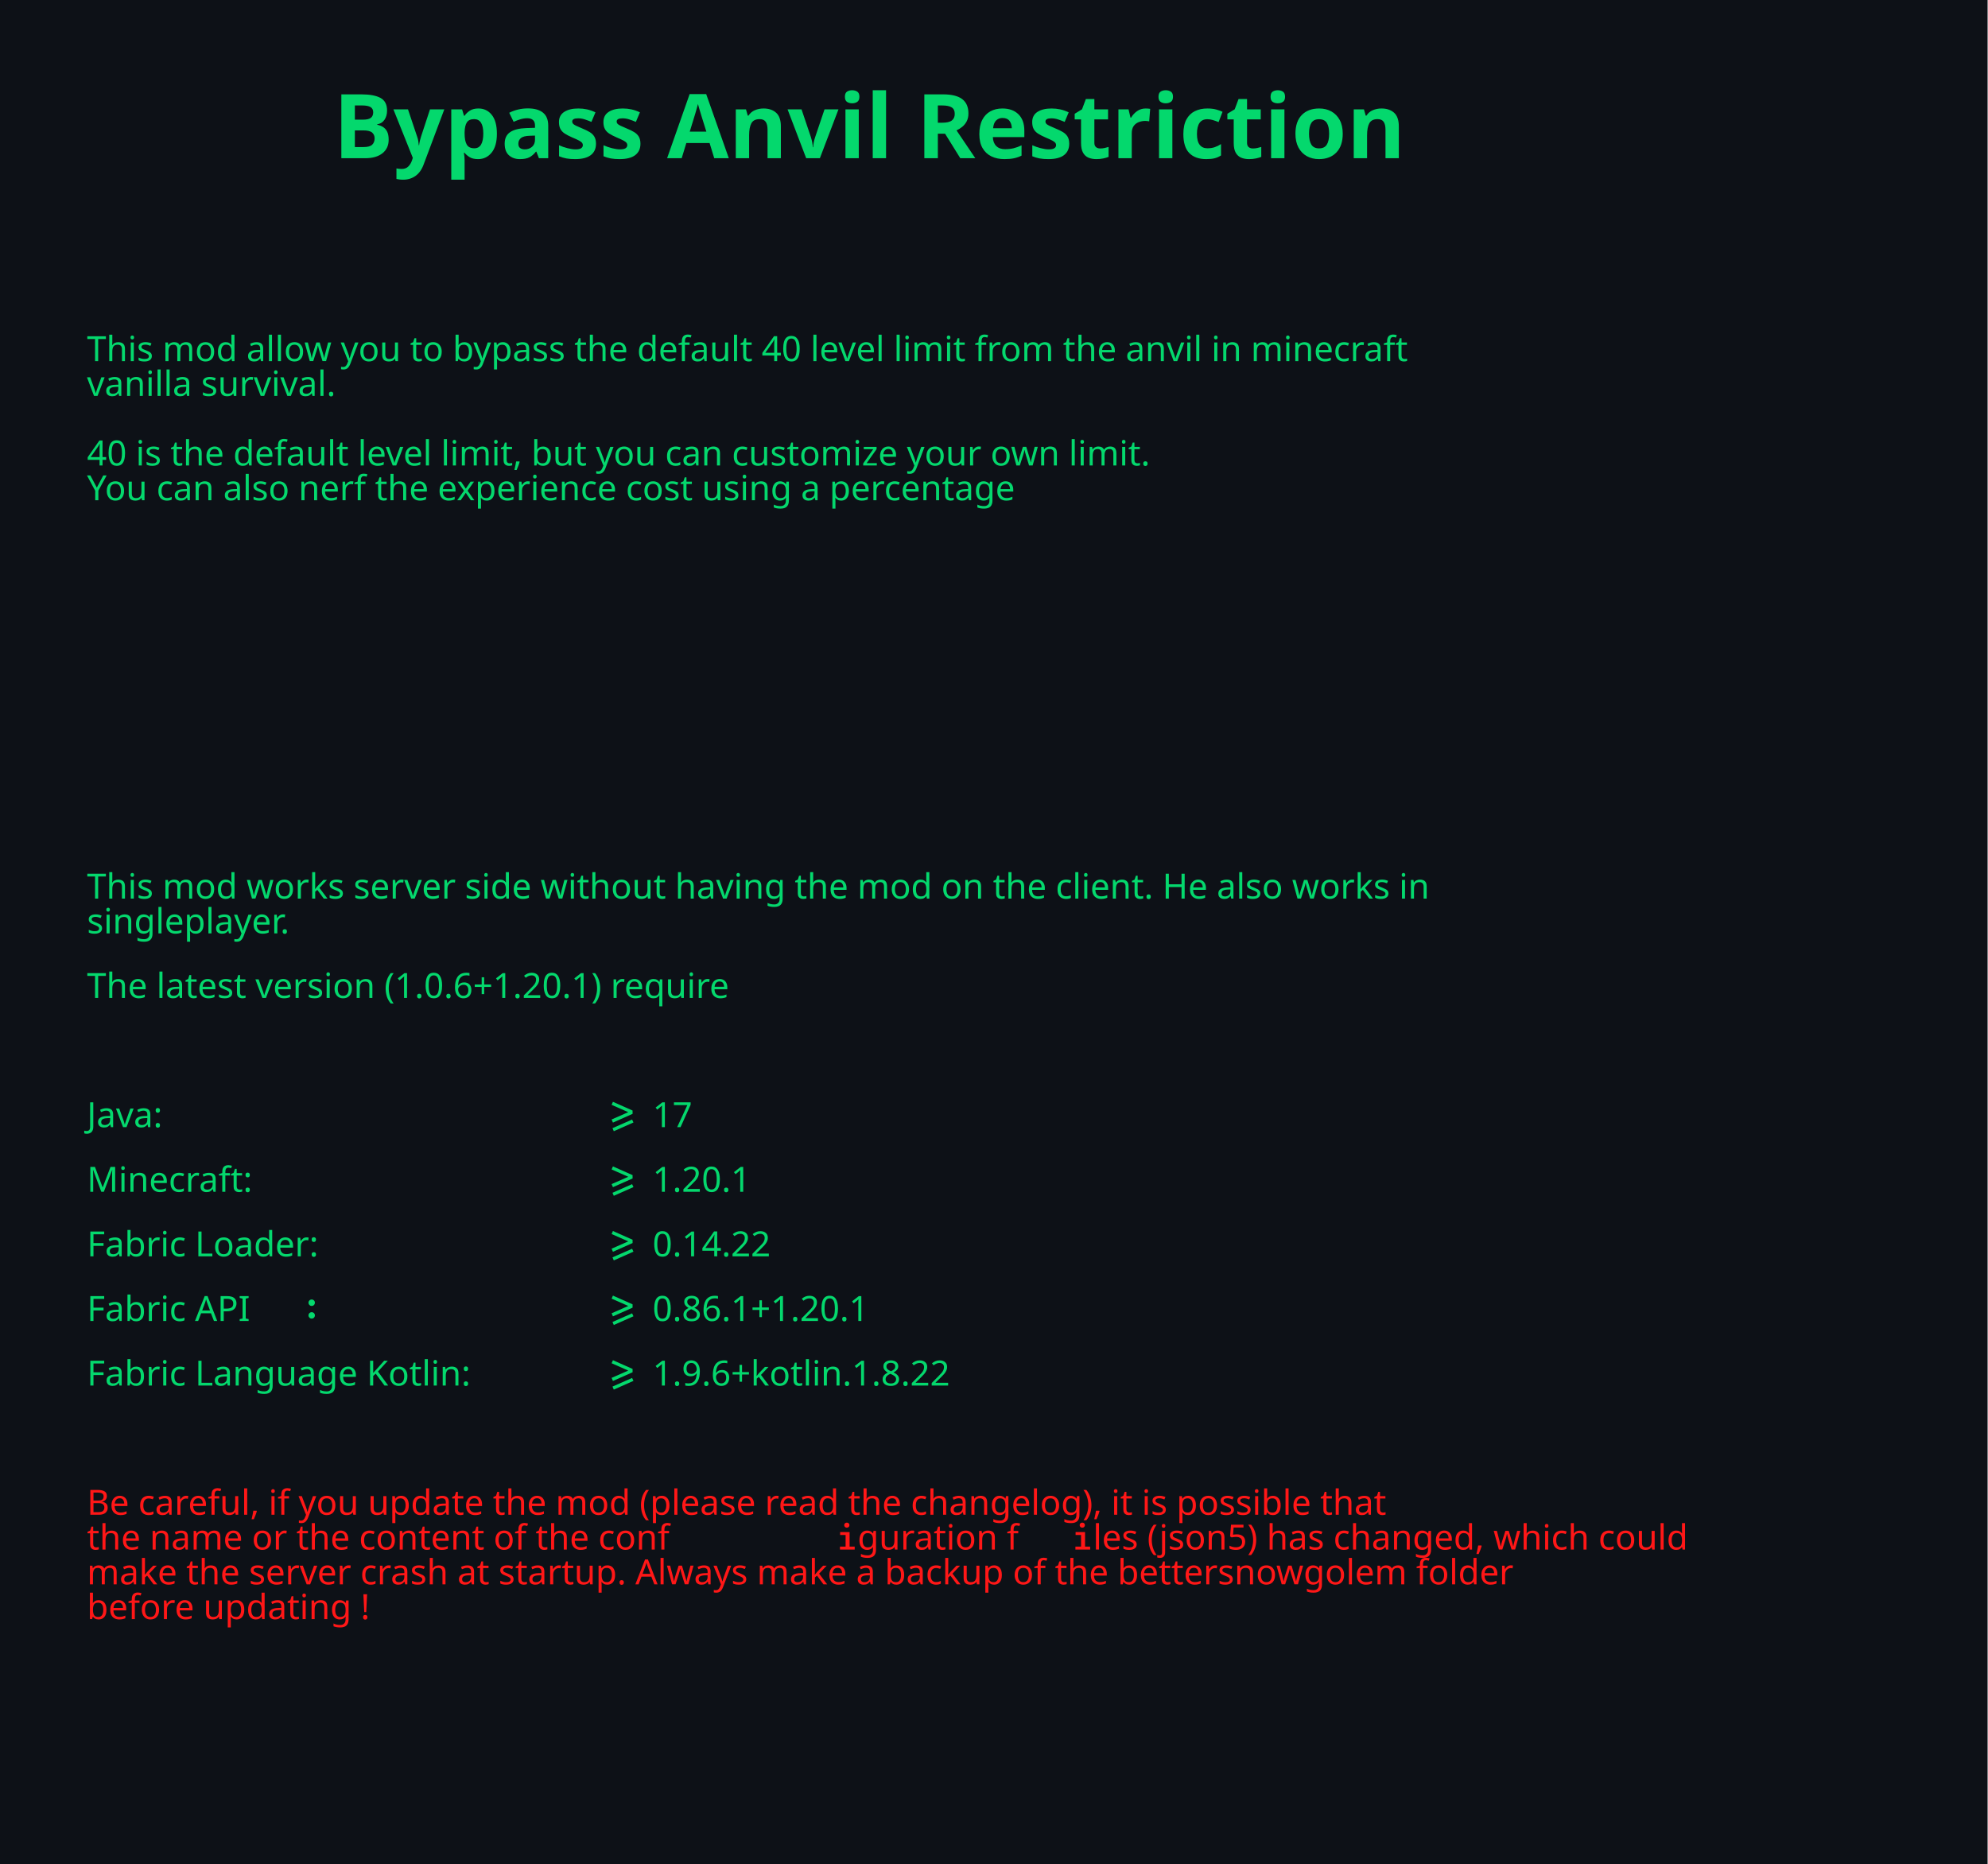
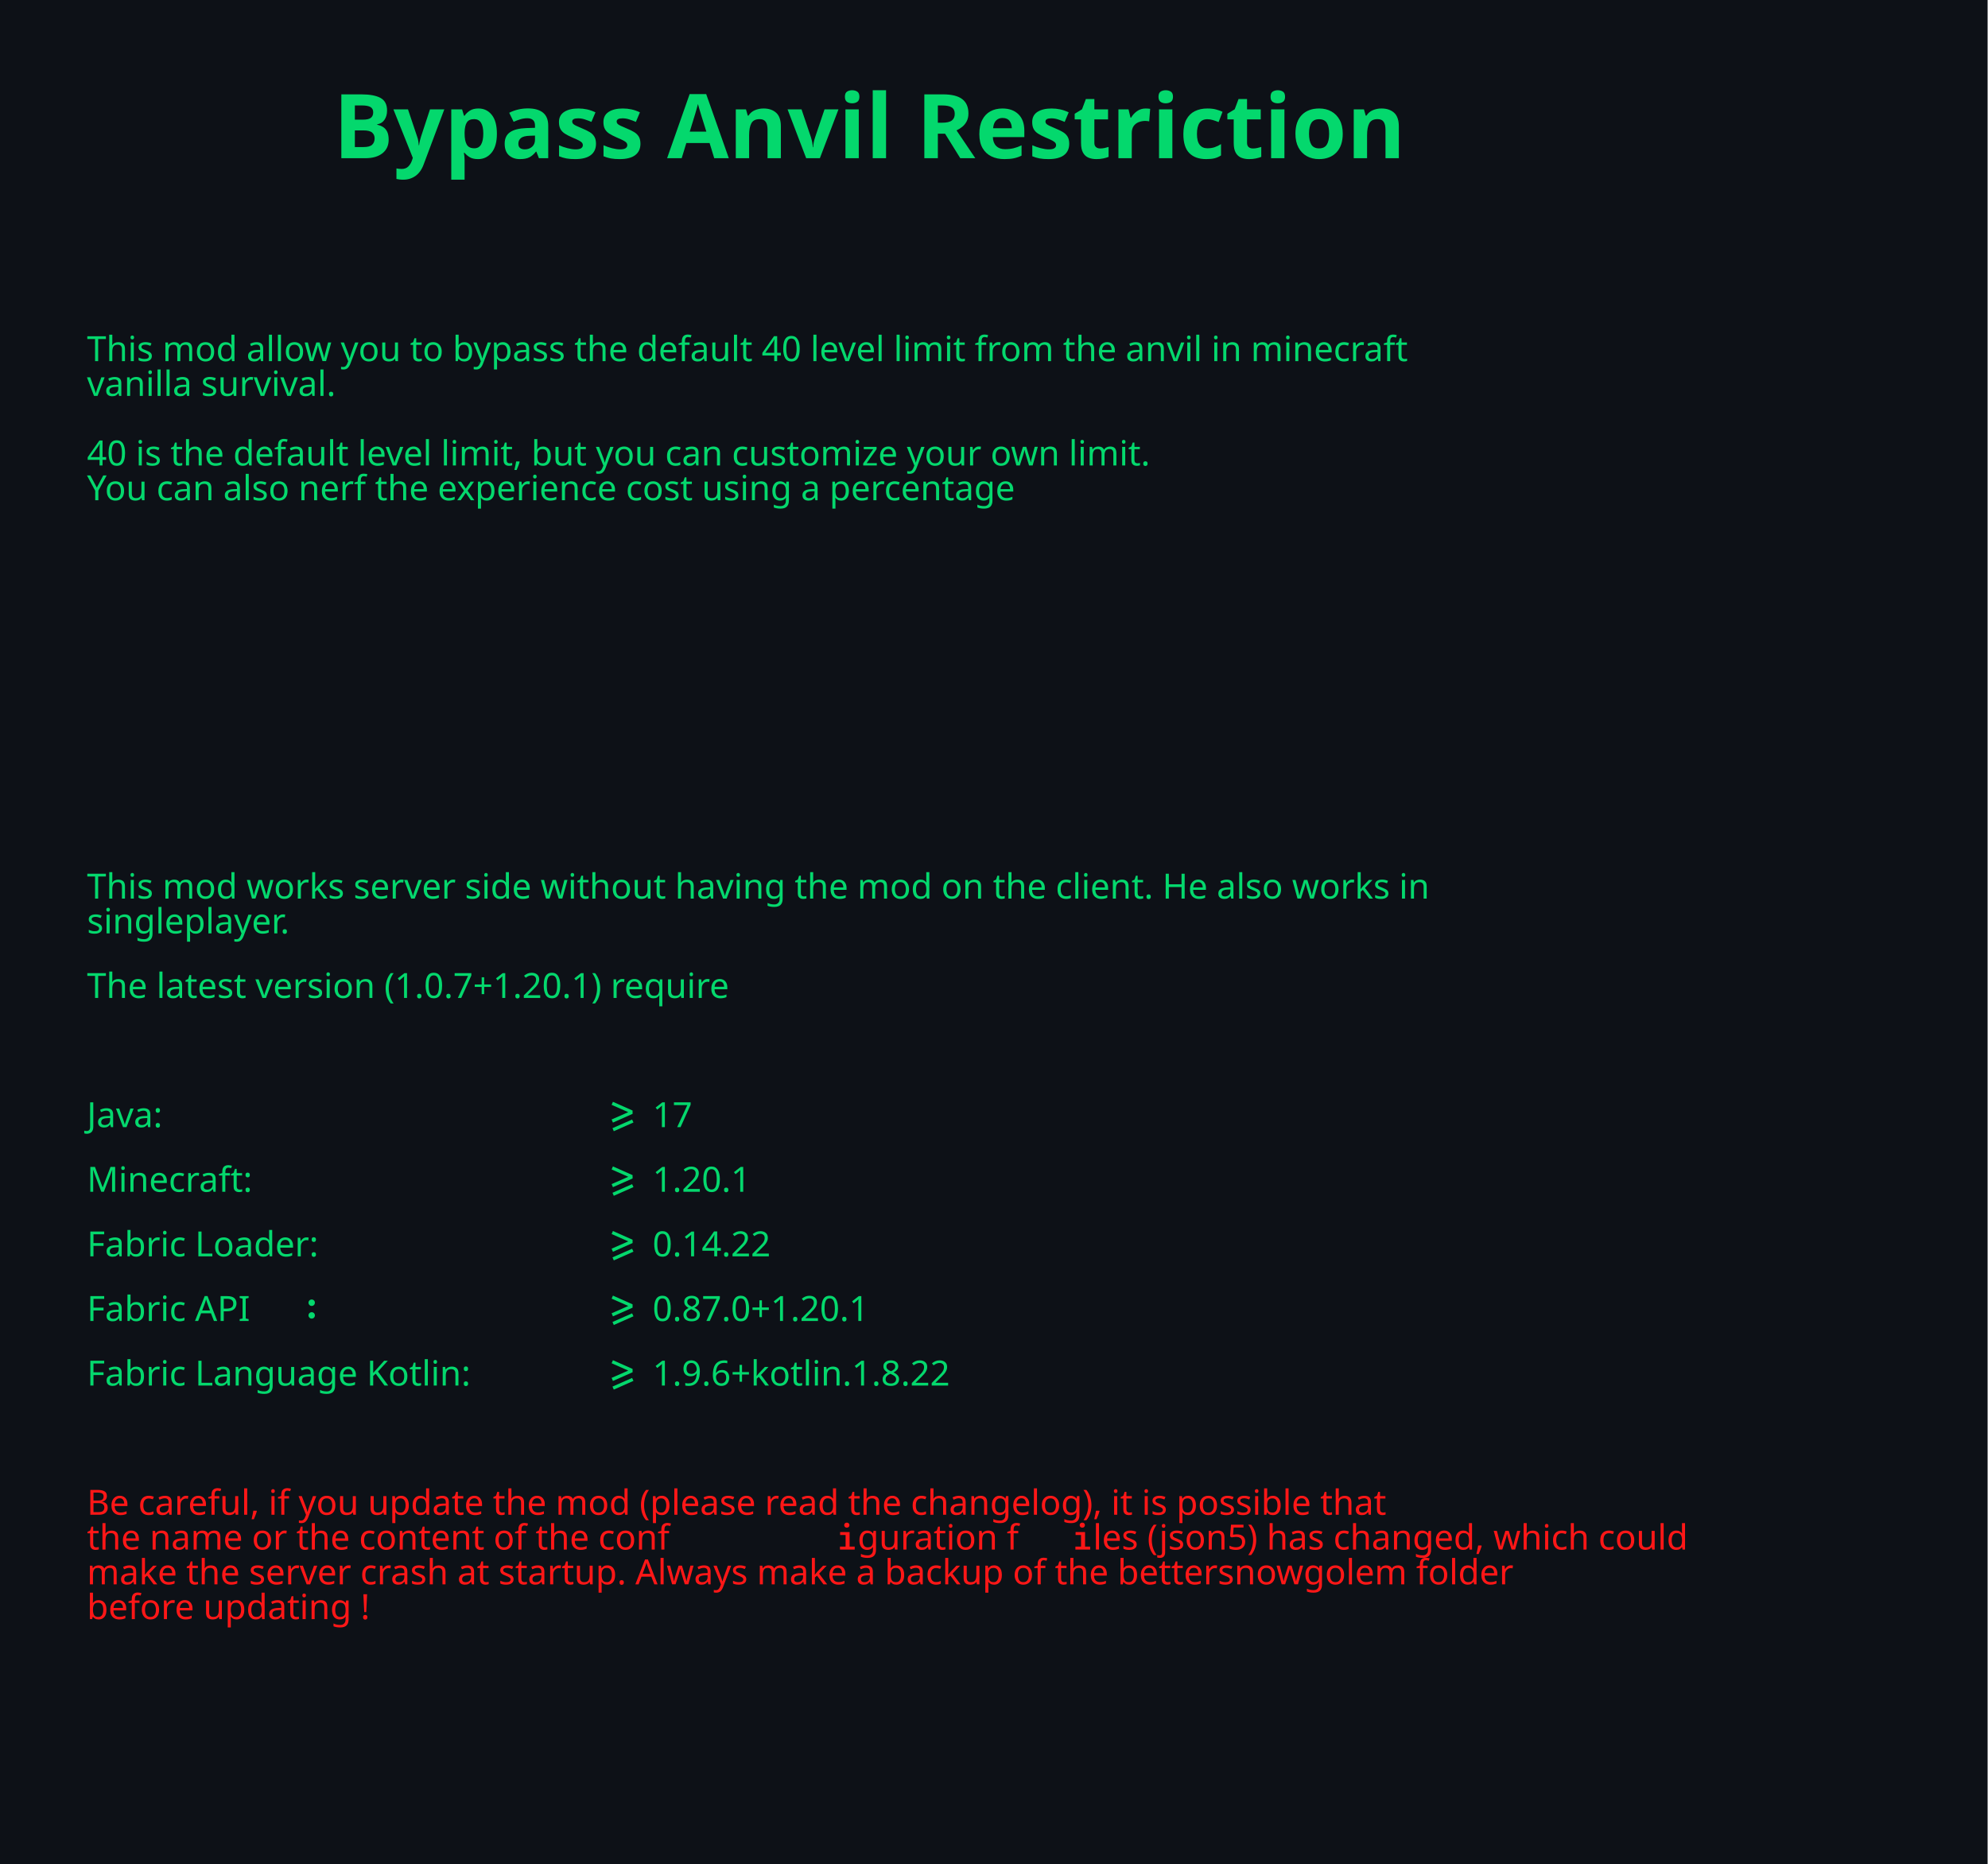
<svg xmlns="http://www.w3.org/2000/svg" width="100%" height="100%" viewBox="0 0 3334 3125" version="1.1" xml:space="preserve" style="fill-rule:evenodd;clip-rule:evenodd;stroke-linejoin:round;stroke-miterlimit:2;">
  <rect id="dark" x="0" y="0" width="3333.33" height="18750" style="fill:#0d1117;" />
  <g transform="matrix(4.16667,0,0,4.16667,-20.8333,-768.916)">
    <text x="40px" y="329.892px" style="font-family:'FiraCode-Medium', 'Fira Code';font-weight:500;font-size:14px;fill:#04d86d;">This mod allow you to bypass the default 40 level limit from the anvil in minecraft</text>
    <text x="40px" y="343.892px" style="font-family:'FiraCode-Medium', 'Fira Code';font-weight:500;font-size:14px;fill:#04d86d;">vanilla survival.</text>
    <text x="40px" y="371.892px" style="font-family:'FiraCode-Medium', 'Fira Code';font-weight:500;font-size:14px;fill:#04d86d;">40 is the default level limit, but you can customize your own limit.</text>
    <g transform="matrix(14,0,0,14,522.462,385.892)" />
    <text x="40px" y="385.892px" style="font-family:'FiraCode-Medium', 'Fira Code';font-weight:500;font-size:14px;fill:#04d86d;">You can also nerf the experience cost using a percentage</text>
  </g>
  <g id="Title" transform="matrix(150,0,0,150,2774.36,265.333)" />
  <text x="558.974px" y="265.333px" style="font-family:'FiraCode-SemiBold', 'Fira Code';font-weight:600;font-size:150px;fill:#04d86d;">Bypass Anvil Restriction</text>
  <g transform="matrix(4.16667,0,0,4.16667,-20.8333,132.398)">
    <text x="40px" y="329.892px" style="font-family:'FiraCode-Medium', 'Fira Code';font-weight:500;font-size:14px;fill:#04d86d;">This mod works server side without having the mod on the client. He also works in</text>
    <text x="40px" y="343.892px" style="font-family:'FiraCode-Medium', 'Fira Code';font-weight:500;font-size:14px;fill:#04d86d;">singleplayer.</text>
-     <text x="40px" y="369.892px" style="font-family:'FiraCode-Medium', 'Fira Code';font-weight:500;font-size:14px;fill:#04d86d;">The latest version (1.0.6+1.20.1) require</text>
+     <text x="40px" y="369.892px" style="font-family:'FiraCode-Medium', 'Fira Code';font-weight:500;font-size:14px;fill:#04d86d;">The latest version (1.0.7+1.20.1) require</text>
    <g transform="matrix(14,0,0,14,246.769,421.892)" />
    <g transform="matrix(14,0,0,14,246.769,421.892)" />
    <g transform="matrix(14,0,0,14,255.385,421.892)">
      <path d="M-0.301,-0.221l0.479,-0.21l-0.479,-0.211l0.038,-0.087l0.565,0.251l0,0.095l-0.565,0.251l-0.038,-0.089Zm0.025,0.25l0.564,-0.248l0.039,0.084l-0.565,0.251l-0.038,-0.087Z" style="fill:#04d86d;fill-rule:nonzero;" />
    </g>
    <g transform="matrix(14,0,0,14,255.385,421.892)" />
    <text x="40px" y="421.892px" style="font-family:'FiraCode-Medium', 'Fira Code';font-weight:500;font-size:14px;fill:#04d86d;">Java:                   <tspan x="264px " y="421.892px "> </tspan>17</text>
    <g transform="matrix(14,0,0,14,246.769,447.892)" />
    <g transform="matrix(14,0,0,14,246.769,447.892)" />
    <g transform="matrix(14,0,0,14,255.385,447.892)">
      <path d="M-0.301,-0.221l0.479,-0.21l-0.479,-0.211l0.038,-0.087l0.565,0.251l0,0.095l-0.565,0.251l-0.038,-0.089Zm0.025,0.25l0.564,-0.248l0.039,0.084l-0.565,0.251l-0.038,-0.087Z" style="fill:#04d86d;fill-rule:nonzero;" />
    </g>
    <g transform="matrix(14,0,0,14,255.385,447.892)" />
    <text x="40px" y="447.892px" style="font-family:'FiraCode-Medium', 'Fira Code';font-weight:500;font-size:14px;fill:#04d86d;">Minecraft:              <tspan x="264px " y="447.892px "> </tspan>1.20.1</text>
    <g transform="matrix(14,0,0,14,246.769,473.892)" />
    <g transform="matrix(14,0,0,14,246.769,473.892)" />
    <g transform="matrix(14,0,0,14,255.385,473.892)">
      <path d="M-0.301,-0.221l0.479,-0.21l-0.479,-0.211l0.038,-0.087l0.565,0.251l0,0.095l-0.565,0.251l-0.038,-0.089Zm0.025,0.25l0.564,-0.248l0.039,0.084l-0.565,0.251l-0.038,-0.087Z" style="fill:#04d86d;fill-rule:nonzero;" />
    </g>
    <g transform="matrix(14,0,0,14,255.385,473.892)" />
    <text x="40px" y="473.892px" style="font-family:'FiraCode-Medium', 'Fira Code';font-weight:500;font-size:14px;fill:#04d86d;">Fabric Loader:          <tspan x="264px " y="473.892px "> </tspan>0.14.22</text>
    <g transform="matrix(14,0,0,14,126.154,499.892)">
      <path d="M0.215,-0.525c-0,-0.025 0.009,-0.047 0.027,-0.065c0.017,-0.018 0.039,-0.027 0.065,-0.027c0.026,0 0.048,0.009 0.066,0.027c0.018,0.018 0.026,0.04 0.026,0.065c0,0.025 -0.008,0.047 -0.026,0.065c-0.018,0.019 -0.04,0.028 -0.066,0.028c-0.026,-0 -0.048,-0.009 -0.065,-0.028c-0.018,-0.018 -0.027,-0.04 -0.027,-0.065Zm-0,0.364c-0,-0.025 0.009,-0.046 0.027,-0.064c0.017,-0.018 0.039,-0.027 0.065,-0.027c0.026,-0 0.048,0.009 0.066,0.027c0.018,0.018 0.026,0.039 0.026,0.064c0,0.026 -0.008,0.047 -0.026,0.066c-0.018,0.018 -0.04,0.027 -0.066,0.027c-0.026,-0 -0.048,-0.009 -0.065,-0.027c-0.018,-0.019 -0.027,-0.04 -0.027,-0.066Z" style="fill:#04d86d;fill-rule:nonzero;" />
    </g>
    <g transform="matrix(14,0,0,14,126.154,499.892)" />
    <g transform="matrix(14,0,0,14,246.769,499.892)" />
    <g transform="matrix(14,0,0,14,246.769,499.892)" />
    <g transform="matrix(14,0,0,14,255.385,499.892)">
      <path d="M-0.301,-0.221l0.479,-0.21l-0.479,-0.211l0.038,-0.087l0.565,0.251l0,0.095l-0.565,0.251l-0.038,-0.089Zm0.025,0.25l0.564,-0.248l0.039,0.084l-0.565,0.251l-0.038,-0.087Z" style="fill:#04d86d;fill-rule:nonzero;" />
    </g>
    <g transform="matrix(14,0,0,14,255.385,499.892)" />
    <text x="40px" y="499.892px" style="font-family:'FiraCode-Medium', 'Fira Code';font-weight:500;font-size:14px;fill:#04d86d;">Fabric API<tspan x="134.769px " y="499.892px "> </tspan>
-       <tspan x="264px " y="499.892px "> </tspan>0.86.1+1.20.1</text>
+       <tspan x="264px " y="499.892px "> </tspan>0.87.0+1.20.1</text>
    <g transform="matrix(14,0,0,14,246.769,525.892)" />
    <g transform="matrix(14,0,0,14,246.769,525.892)" />
    <g transform="matrix(14,0,0,14,255.385,525.892)">
      <path d="M-0.301,-0.221l0.479,-0.21l-0.479,-0.211l0.038,-0.087l0.565,0.251l0,0.095l-0.565,0.251l-0.038,-0.089Zm0.025,0.25l0.564,-0.248l0.039,0.084l-0.565,0.251l-0.038,-0.087Z" style="fill:#04d86d;fill-rule:nonzero;" />
    </g>
    <g transform="matrix(14,0,0,14,255.385,525.892)" />
    <text x="40px" y="525.892px" style="font-family:'FiraCode-Medium', 'Fira Code';font-weight:500;font-size:14px;fill:#04d86d;">Fabric Language Kotlin: <tspan x="264px " y="525.892px "> </tspan>1.9.6+kotlin.1.8.22</text>
    <text x="40px" y="577.892px" style="font-family:'FiraCode-Medium', 'Fira Code';font-weight:500;font-size:14px;fill:#ff1717;">Be careful, if you update the mod (please read the changelog), it is possible that</text>
    <g transform="matrix(14,0,0,14,341.538,591.892)">
      <path d="M0.307,-0.774c0.023,0 0.041,0.007 0.055,0.021c0.014,0.014 0.021,0.031 0.021,0.051c-0,0.021 -0.007,0.038 -0.021,0.052c-0.014,0.014 -0.032,0.021 -0.055,0.021c-0.022,0 -0.04,-0.007 -0.054,-0.021c-0.014,-0.014 -0.021,-0.031 -0.021,-0.052c0,-0.02 0.007,-0.037 0.021,-0.051c0.014,-0.014 0.032,-0.021 0.054,-0.021Zm0.08,0.271l0,0.419l0.147,-0l0,0.084l-0.424,0l0,-0.084l0.162,-0l0,-0.334l-0.157,0l0,-0.085l0.272,0Z" style="fill:#ff1717;fill-rule:nonzero;" />
    </g>
    <g transform="matrix(14,0,0,14,341.538,591.892)" />
    <g transform="matrix(14,0,0,14,436.308,591.892)">
      <path d="M0.307,-0.774c0.023,0 0.041,0.007 0.055,0.021c0.014,0.014 0.021,0.031 0.021,0.051c-0,0.021 -0.007,0.038 -0.021,0.052c-0.014,0.014 -0.032,0.021 -0.055,0.021c-0.022,0 -0.04,-0.007 -0.054,-0.021c-0.014,-0.014 -0.021,-0.031 -0.021,-0.052c0,-0.02 0.007,-0.037 0.021,-0.051c0.014,-0.014 0.032,-0.021 0.054,-0.021Zm0.08,0.271l0,0.419l0.147,-0l0,0.084l-0.424,0l0,-0.084l0.162,-0l0,-0.334l-0.157,0l0,-0.085l0.272,0Z" style="fill:#ff1717;fill-rule:nonzero;" />
    </g>
    <g transform="matrix(14,0,0,14,436.308,591.892)" />
    <text x="40px" y="591.892px" style="font-family:'FiraCode-Medium', 'Fira Code';font-weight:500;font-size:14px;fill:#ff1717;">the name or the content of the conf<tspan x="350.154px " y="591.892px ">g</tspan>uration f<tspan x="444.923px " y="591.892px ">l</tspan>es (json5) has changed, which could</text>
    <text x="40px" y="605.892px" style="font-family:'FiraCode-Medium', 'Fira Code';font-weight:500;font-size:14px;fill:#ff1717;">make the server crash at startup. Always make a backup of the bettersnowgolem folder</text>
    <g transform="matrix(14,0,0,14,186.462,619.892)" />
    <text x="40px" y="619.892px" style="font-family:'FiraCode-Medium', 'Fira Code';font-weight:500;font-size:14px;fill:#ff1717;">before updating !</text>
  </g>
</svg>
